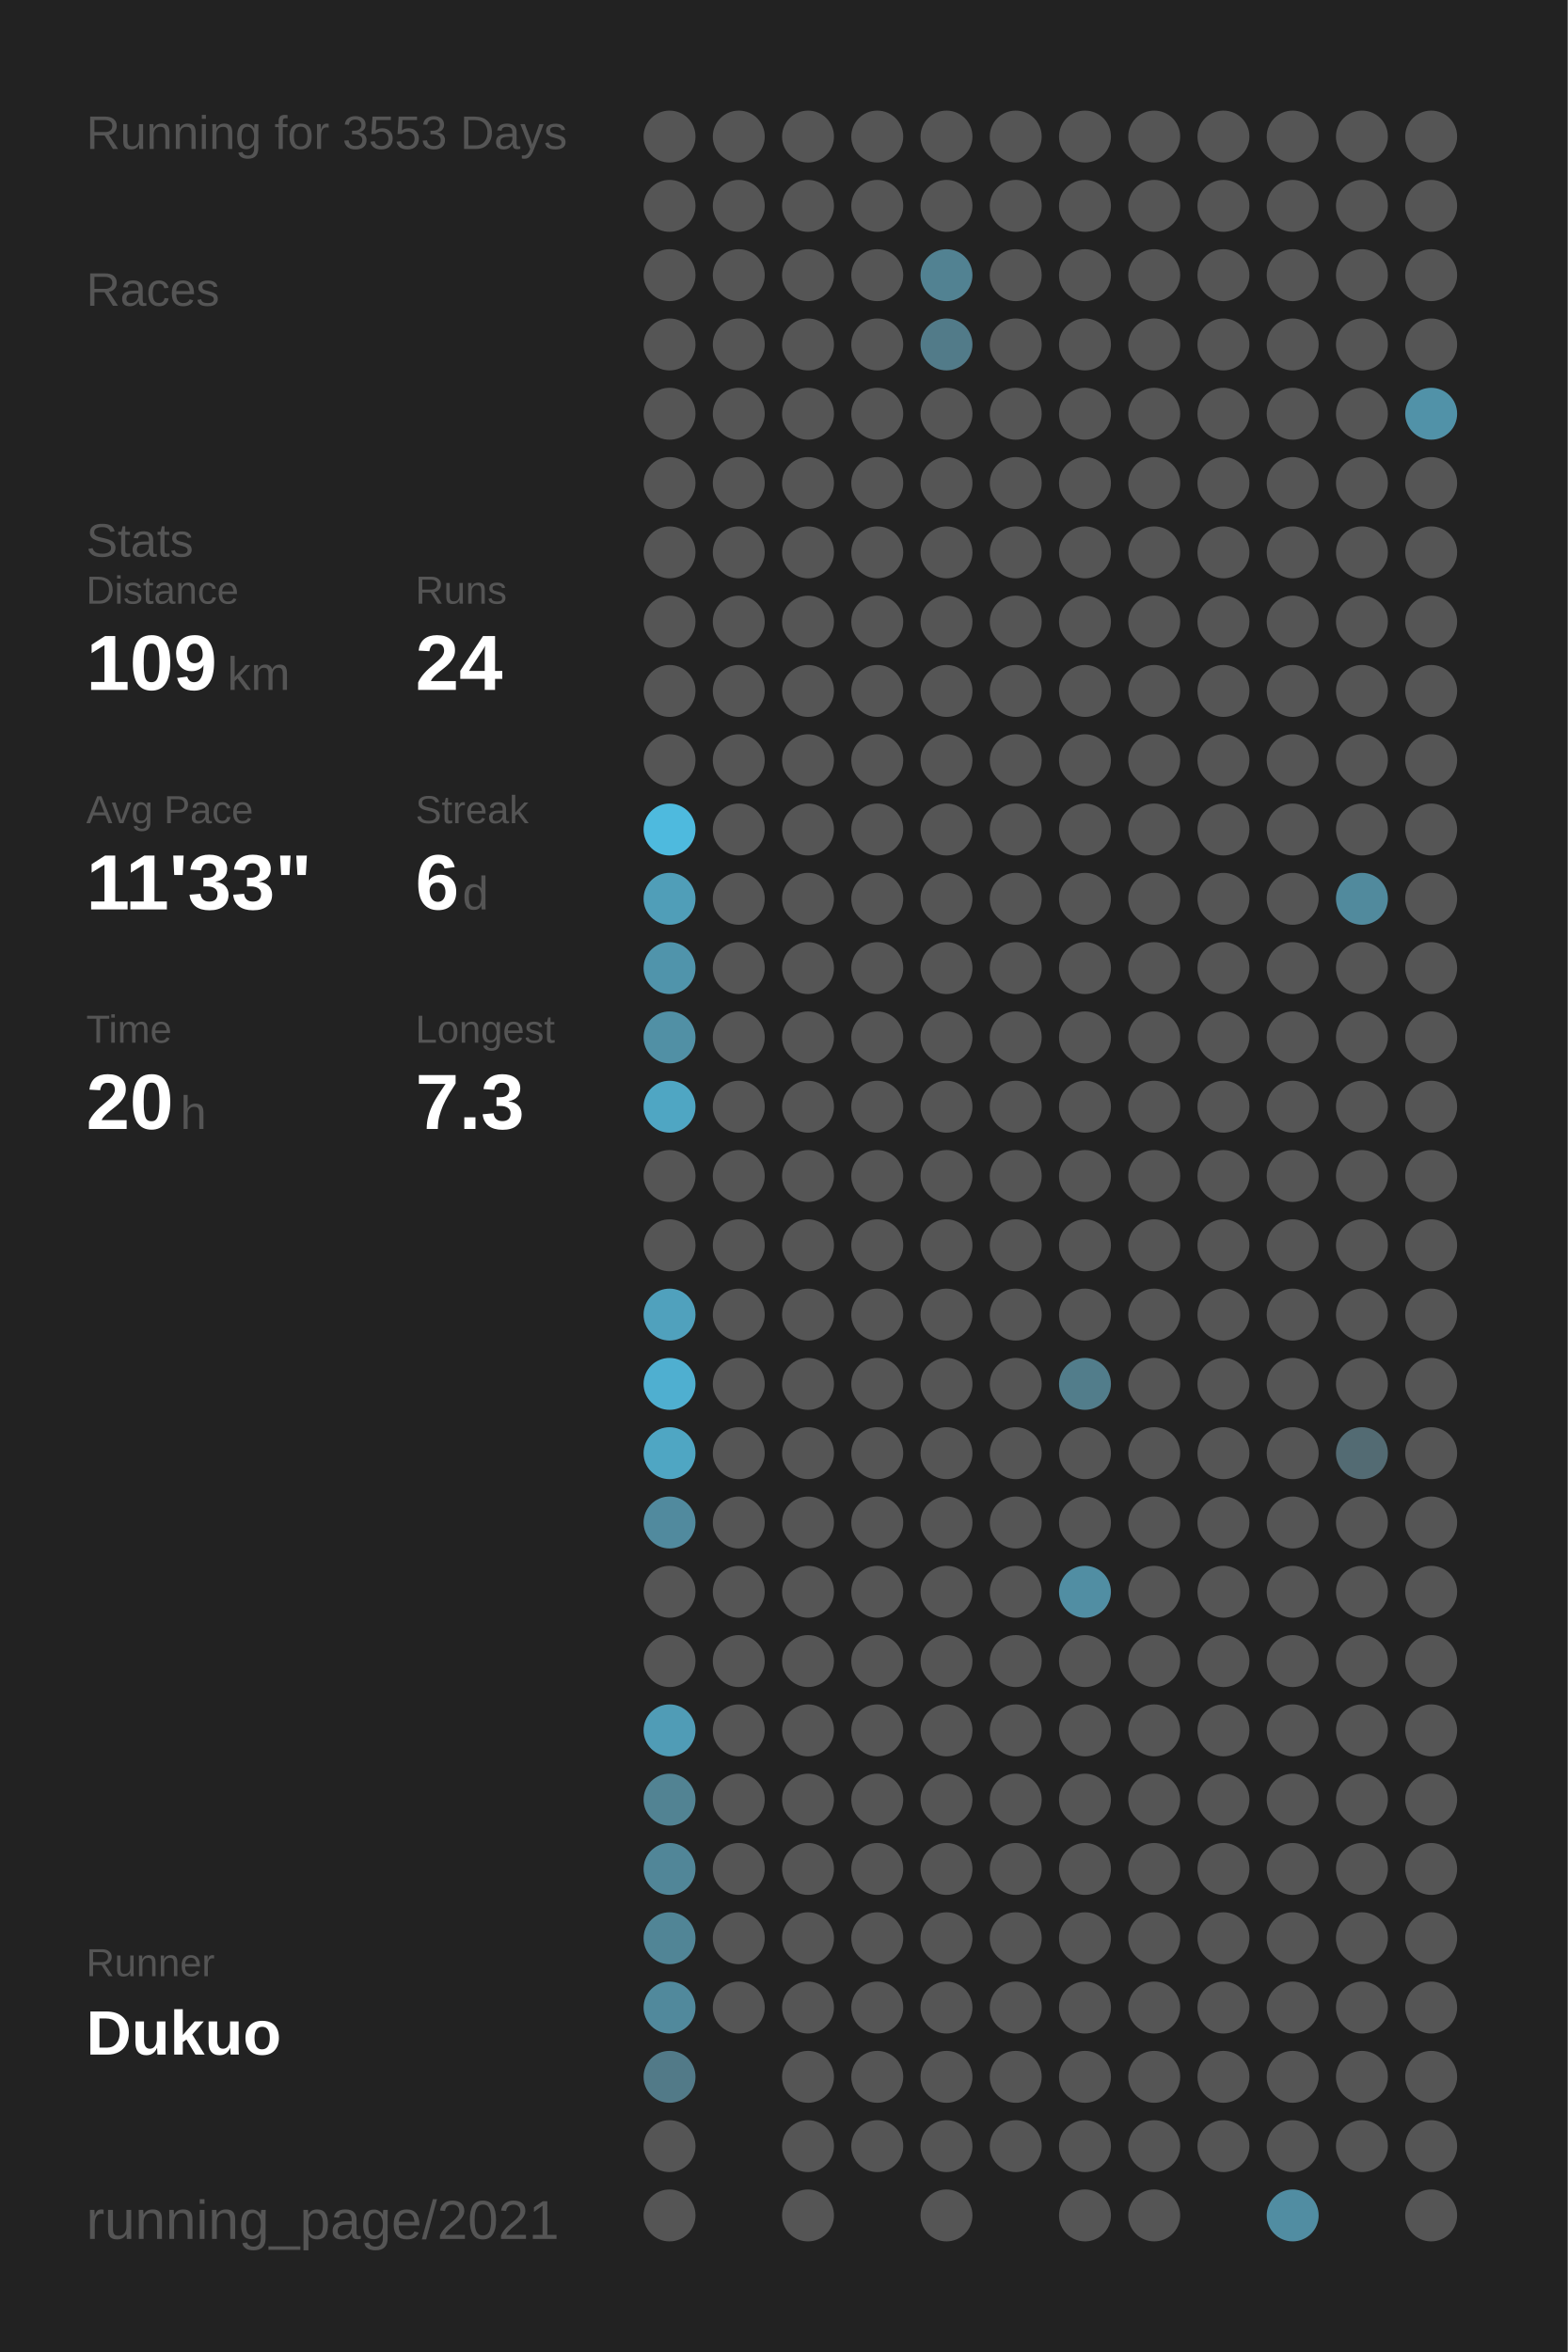
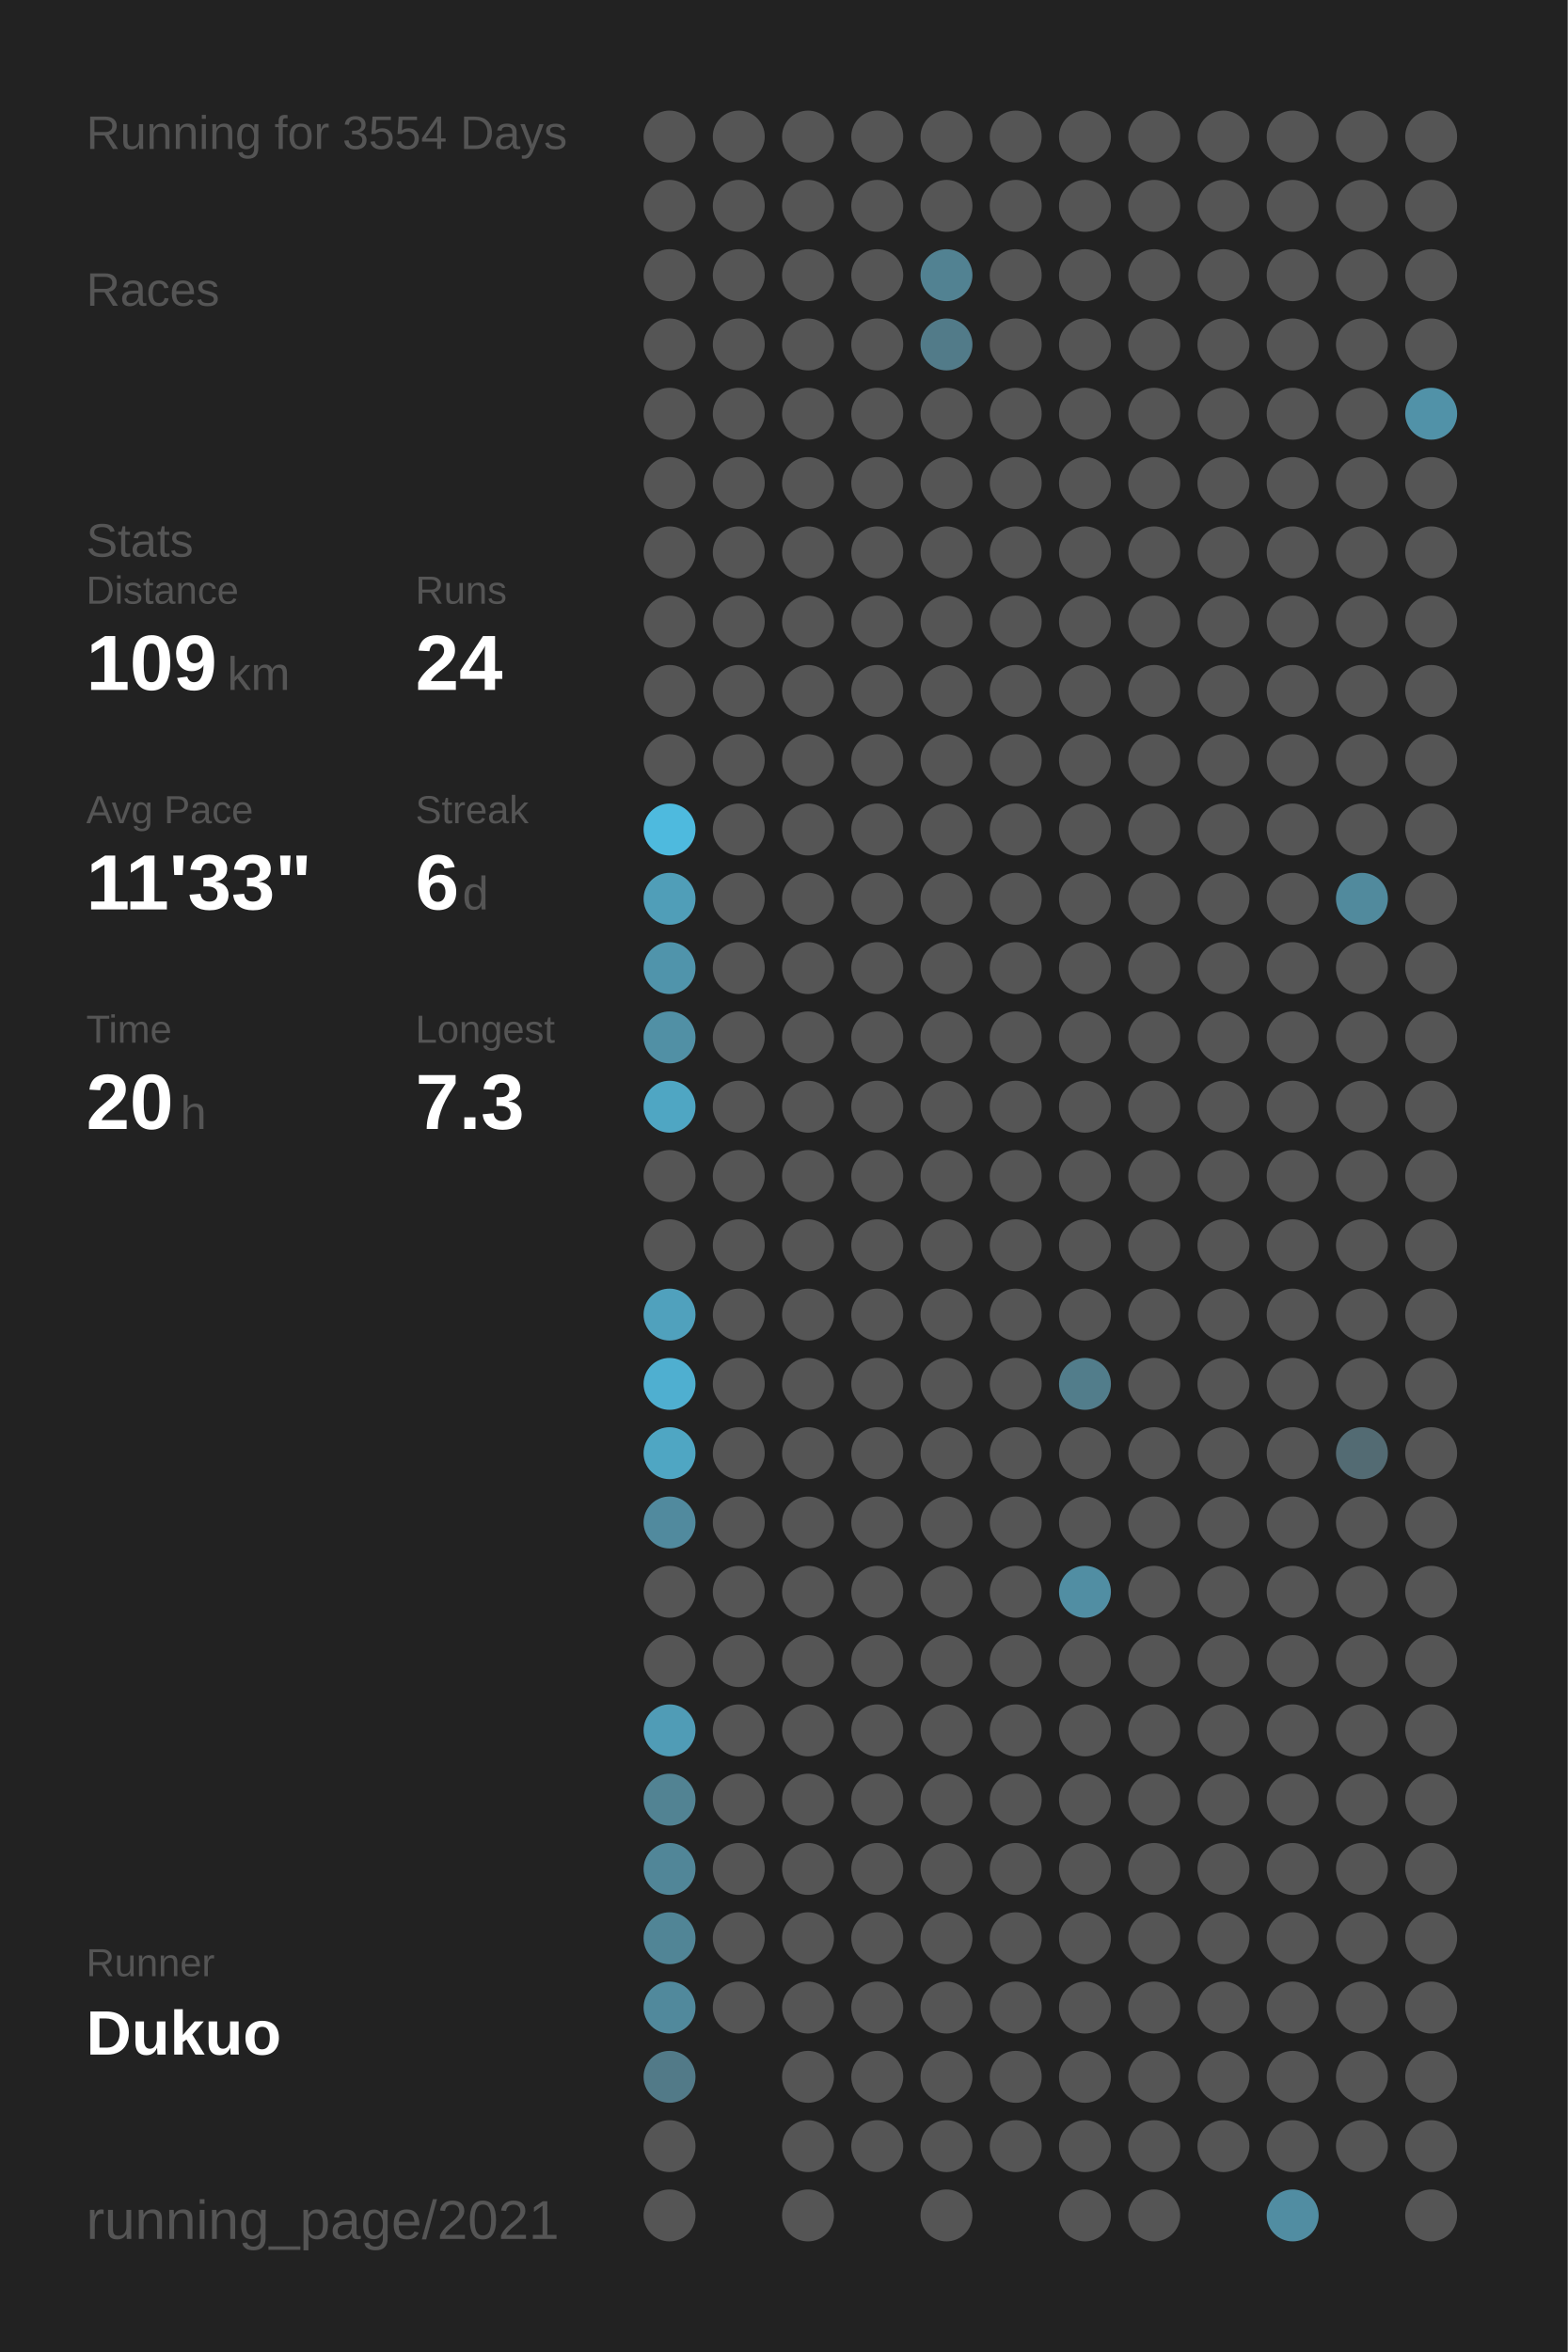
<svg xmlns="http://www.w3.org/2000/svg" baseProfile="full" height="300mm" version="1.1" viewBox="0,0,200,300" width="200mm">
  <defs />
  <rect fill="#222222" height="300" width="200" x="0" y="0" />
-   <text fill="#555555" style="font-size:6px; font-family:Arial;" x="11" y="19">Running for 3553 Days</text>
+   <text fill="#555555" style="font-size:6px; font-family:Arial;" x="11" y="19">Running for 3554 Days</text>
  <text fill="#555555" style="font-size:6px; font-family:Arial;" x="11" y="39">Races</text>
  <text fill="#555555" style="font-size:6px; font-family:Arial;" x="11" y="71">Stats</text>
  <text fill="#555555" style="font-size:5px; font-family:Arial;" x="11" y="77">Distance</text>
  <text fill="#FFFFFF" style="font-size:10px; font-family:Arial; font-weight:bold;" x="11" y="88">109</text>
  <text fill="#555555" style="font-size:6px; font-family:Arial;" x="29" y="88">km</text>
  <text fill="#555555" style="font-size:5px; font-family:Arial;" x="53" y="77">Runs</text>
  <text fill="#FFFFFF" style="font-size:10px; font-family:Arial; font-weight:bold;" x="53" y="88">24</text>
  <text fill="#555555" style="font-size:5px; font-family:Arial;" x="11" y="105">Avg Pace</text>
  <text fill="#FFFFFF" style="font-size:10px; font-family:Arial; font-weight:bold;" x="11" y="116">11'33"</text>
  <text fill="#555555" style="font-size:5px; font-family:Arial;" x="53" y="105">Streak</text>
  <text fill="#FFFFFF" style="font-size:10px; font-family:Arial; font-weight:bold;" x="53" y="116">6</text>
  <text fill="#555555" style="font-size:6px; font-family:Arial;" x="59" y="116">d</text>
  <text fill="#555555" style="font-size:5px; font-family:Arial;" x="11" y="133">Time</text>
  <text fill="#FFFFFF" style="font-size:10px; font-family:Arial; font-weight:bold;" x="11" y="144">20</text>
  <text fill="#555555" style="font-size:6px; font-family:Arial;" x="23" y="144">h</text>
  <text fill="#555555" style="font-size:5px; font-family:Arial;" x="53" y="133">Longest</text>
  <text fill="#FFFFFF" style="font-size:10px; font-family:Arial; font-weight:bold;" x="53" y="144">7.3</text>
  <text fill="#555555" style="font-size:5px; font-family:Arial;" x="11" y="252.065">Runner</text>
  <text fill="#FFFFFF" style="font-size:8px; font-family:Arial; font-weight:bold;" x="11" y="262.065">Dukuo</text>
  <text fill="#555555" style="font-size:7px; font-family:Arial;" x="11" y="285.581">running_page/2021</text>
  <circle cx="85.417" cy="17.419" fill="#555555" r="3.312" />
  <circle cx="85.417" cy="26.258" fill="#555555" r="3.312" />
  <circle cx="85.417" cy="35.097" fill="#555555" r="3.312" />
  <circle cx="85.417" cy="43.935" fill="#555555" r="3.312" />
  <circle cx="85.417" cy="52.774" fill="#555555" r="3.312" />
  <circle cx="85.417" cy="61.613" fill="#555555" r="3.312" />
  <circle cx="85.417" cy="70.452" fill="#555555" r="3.312" />
  <circle cx="85.417" cy="79.29" fill="#555555" r="3.312" />
  <circle cx="85.417" cy="88.129" fill="#555555" r="3.312" />
  <circle cx="85.417" cy="96.968" fill="#555555" r="3.312" />
  <circle cx="85.417" cy="105.806" fill="#4ebade" r="3.312" />
  <circle cx="85.417" cy="114.645" fill="#509eb8" r="3.312" />
  <circle cx="85.417" cy="123.484" fill="#5094ab" r="3.312" />
  <circle cx="85.417" cy="132.323" fill="#5190a5" r="3.312" />
  <circle cx="85.417" cy="141.161" fill="#4fa6c3" r="3.312" />
  <circle cx="85.417" cy="150" fill="#555555" r="3.312" />
  <circle cx="85.417" cy="158.839" fill="#555555" r="3.312" />
  <circle cx="85.417" cy="167.677" fill="#50a1bd" r="3.312" />
  <circle cx="85.417" cy="176.516" fill="#4fafd0" r="3.312" />
  <circle cx="85.417" cy="185.355" fill="#4fa6c3" r="3.312" />
  <circle cx="85.417" cy="194.194" fill="#518a9e" r="3.312" />
  <circle cx="85.417" cy="203.032" fill="#555555" r="3.312" />
  <circle cx="85.417" cy="211.871" fill="#555555" r="3.312" />
  <circle cx="85.417" cy="220.71" fill="#509cb6" r="3.312" />
  <circle cx="85.417" cy="229.548" fill="#528393" r="3.312" />
  <circle cx="85.417" cy="238.387" fill="#518698" r="3.312" />
  <circle cx="85.417" cy="247.226" fill="#518596" r="3.312" />
  <circle cx="85.417" cy="256.065" fill="#51899c" r="3.312" />
  <circle cx="85.417" cy="264.903" fill="#527a88" r="3.312" />
  <circle cx="85.417" cy="273.742" fill="#555555" r="3.312" />
  <circle cx="85.417" cy="282.581" fill="#555555" r="3.312" />
  <circle cx="94.25" cy="17.419" fill="#555555" r="3.312" />
  <circle cx="94.25" cy="26.258" fill="#555555" r="3.312" />
  <circle cx="94.25" cy="35.097" fill="#555555" r="3.312" />
  <circle cx="94.25" cy="43.935" fill="#555555" r="3.312" />
  <circle cx="94.25" cy="52.774" fill="#555555" r="3.312" />
  <circle cx="94.25" cy="61.613" fill="#555555" r="3.312" />
  <circle cx="94.25" cy="70.452" fill="#555555" r="3.312" />
  <circle cx="94.25" cy="79.29" fill="#555555" r="3.312" />
  <circle cx="94.25" cy="88.129" fill="#555555" r="3.312" />
  <circle cx="94.25" cy="96.968" fill="#555555" r="3.312" />
  <circle cx="94.25" cy="105.806" fill="#555555" r="3.312" />
  <circle cx="94.25" cy="114.645" fill="#555555" r="3.312" />
  <circle cx="94.25" cy="123.484" fill="#555555" r="3.312" />
  <circle cx="94.25" cy="132.323" fill="#555555" r="3.312" />
  <circle cx="94.25" cy="141.161" fill="#555555" r="3.312" />
  <circle cx="94.25" cy="150" fill="#555555" r="3.312" />
  <circle cx="94.25" cy="158.839" fill="#555555" r="3.312" />
  <circle cx="94.25" cy="167.677" fill="#555555" r="3.312" />
  <circle cx="94.25" cy="176.516" fill="#555555" r="3.312" />
  <circle cx="94.25" cy="185.355" fill="#555555" r="3.312" />
  <circle cx="94.25" cy="194.194" fill="#555555" r="3.312" />
  <circle cx="94.25" cy="203.032" fill="#555555" r="3.312" />
  <circle cx="94.25" cy="211.871" fill="#555555" r="3.312" />
  <circle cx="94.25" cy="220.71" fill="#555555" r="3.312" />
  <circle cx="94.25" cy="229.548" fill="#555555" r="3.312" />
  <circle cx="94.25" cy="238.387" fill="#555555" r="3.312" />
  <circle cx="94.25" cy="247.226" fill="#555555" r="3.312" />
  <circle cx="94.25" cy="256.065" fill="#555555" r="3.312" />
  <circle cx="103.083" cy="17.419" fill="#555555" r="3.312" />
  <circle cx="103.083" cy="26.258" fill="#555555" r="3.312" />
  <circle cx="103.083" cy="35.097" fill="#555555" r="3.312" />
  <circle cx="103.083" cy="43.935" fill="#555555" r="3.312" />
  <circle cx="103.083" cy="52.774" fill="#555555" r="3.312" />
  <circle cx="103.083" cy="61.613" fill="#555555" r="3.312" />
  <circle cx="103.083" cy="70.452" fill="#555555" r="3.312" />
  <circle cx="103.083" cy="79.29" fill="#555555" r="3.312" />
  <circle cx="103.083" cy="88.129" fill="#555555" r="3.312" />
  <circle cx="103.083" cy="96.968" fill="#555555" r="3.312" />
  <circle cx="103.083" cy="105.806" fill="#555555" r="3.312" />
  <circle cx="103.083" cy="114.645" fill="#555555" r="3.312" />
  <circle cx="103.083" cy="123.484" fill="#555555" r="3.312" />
  <circle cx="103.083" cy="132.323" fill="#555555" r="3.312" />
  <circle cx="103.083" cy="141.161" fill="#555555" r="3.312" />
  <circle cx="103.083" cy="150" fill="#555555" r="3.312" />
  <circle cx="103.083" cy="158.839" fill="#555555" r="3.312" />
  <circle cx="103.083" cy="167.677" fill="#555555" r="3.312" />
  <circle cx="103.083" cy="176.516" fill="#555555" r="3.312" />
  <circle cx="103.083" cy="185.355" fill="#555555" r="3.312" />
  <circle cx="103.083" cy="194.194" fill="#555555" r="3.312" />
  <circle cx="103.083" cy="203.032" fill="#555555" r="3.312" />
  <circle cx="103.083" cy="211.871" fill="#555555" r="3.312" />
  <circle cx="103.083" cy="220.71" fill="#555555" r="3.312" />
  <circle cx="103.083" cy="229.548" fill="#555555" r="3.312" />
  <circle cx="103.083" cy="238.387" fill="#555555" r="3.312" />
  <circle cx="103.083" cy="247.226" fill="#555555" r="3.312" />
  <circle cx="103.083" cy="256.065" fill="#555555" r="3.312" />
  <circle cx="103.083" cy="264.903" fill="#555555" r="3.312" />
  <circle cx="103.083" cy="273.742" fill="#555555" r="3.312" />
  <circle cx="103.083" cy="282.581" fill="#555555" r="3.312" />
  <circle cx="111.917" cy="17.419" fill="#555555" r="3.312" />
  <circle cx="111.917" cy="26.258" fill="#555555" r="3.312" />
  <circle cx="111.917" cy="35.097" fill="#555555" r="3.312" />
  <circle cx="111.917" cy="43.935" fill="#555555" r="3.312" />
  <circle cx="111.917" cy="52.774" fill="#555555" r="3.312" />
  <circle cx="111.917" cy="61.613" fill="#555555" r="3.312" />
  <circle cx="111.917" cy="70.452" fill="#555555" r="3.312" />
  <circle cx="111.917" cy="79.29" fill="#555555" r="3.312" />
  <circle cx="111.917" cy="88.129" fill="#555555" r="3.312" />
  <circle cx="111.917" cy="96.968" fill="#555555" r="3.312" />
  <circle cx="111.917" cy="105.806" fill="#555555" r="3.312" />
  <circle cx="111.917" cy="114.645" fill="#555555" r="3.312" />
  <circle cx="111.917" cy="123.484" fill="#555555" r="3.312" />
  <circle cx="111.917" cy="132.323" fill="#555555" r="3.312" />
  <circle cx="111.917" cy="141.161" fill="#555555" r="3.312" />
  <circle cx="111.917" cy="150" fill="#555555" r="3.312" />
  <circle cx="111.917" cy="158.839" fill="#555555" r="3.312" />
  <circle cx="111.917" cy="167.677" fill="#555555" r="3.312" />
  <circle cx="111.917" cy="176.516" fill="#555555" r="3.312" />
  <circle cx="111.917" cy="185.355" fill="#555555" r="3.312" />
  <circle cx="111.917" cy="194.194" fill="#555555" r="3.312" />
  <circle cx="111.917" cy="203.032" fill="#555555" r="3.312" />
  <circle cx="111.917" cy="211.871" fill="#555555" r="3.312" />
  <circle cx="111.917" cy="220.71" fill="#555555" r="3.312" />
  <circle cx="111.917" cy="229.548" fill="#555555" r="3.312" />
  <circle cx="111.917" cy="238.387" fill="#555555" r="3.312" />
  <circle cx="111.917" cy="247.226" fill="#555555" r="3.312" />
  <circle cx="111.917" cy="256.065" fill="#555555" r="3.312" />
  <circle cx="111.917" cy="264.903" fill="#555555" r="3.312" />
  <circle cx="111.917" cy="273.742" fill="#555555" r="3.312" />
  <circle cx="120.75" cy="17.419" fill="#555555" r="3.312" />
  <circle cx="120.75" cy="26.258" fill="#555555" r="3.312" />
  <circle cx="120.75" cy="35.097" fill="#528292" r="3.312" />
  <circle cx="120.75" cy="43.935" fill="#527b89" r="3.312" />
  <circle cx="120.75" cy="52.774" fill="#555555" r="3.312" />
  <circle cx="120.75" cy="61.613" fill="#555555" r="3.312" />
  <circle cx="120.75" cy="70.452" fill="#555555" r="3.312" />
  <circle cx="120.75" cy="79.29" fill="#555555" r="3.312" />
  <circle cx="120.75" cy="88.129" fill="#555555" r="3.312" />
  <circle cx="120.75" cy="96.968" fill="#555555" r="3.312" />
  <circle cx="120.75" cy="105.806" fill="#555555" r="3.312" />
  <circle cx="120.75" cy="114.645" fill="#555555" r="3.312" />
  <circle cx="120.75" cy="123.484" fill="#555555" r="3.312" />
  <circle cx="120.75" cy="132.323" fill="#555555" r="3.312" />
  <circle cx="120.75" cy="141.161" fill="#555555" r="3.312" />
  <circle cx="120.75" cy="150" fill="#555555" r="3.312" />
  <circle cx="120.75" cy="158.839" fill="#555555" r="3.312" />
  <circle cx="120.75" cy="167.677" fill="#555555" r="3.312" />
  <circle cx="120.75" cy="176.516" fill="#555555" r="3.312" />
  <circle cx="120.75" cy="185.355" fill="#555555" r="3.312" />
  <circle cx="120.75" cy="194.194" fill="#555555" r="3.312" />
  <circle cx="120.75" cy="203.032" fill="#555555" r="3.312" />
  <circle cx="120.75" cy="211.871" fill="#555555" r="3.312" />
  <circle cx="120.75" cy="220.71" fill="#555555" r="3.312" />
  <circle cx="120.75" cy="229.548" fill="#555555" r="3.312" />
  <circle cx="120.75" cy="238.387" fill="#555555" r="3.312" />
  <circle cx="120.75" cy="247.226" fill="#555555" r="3.312" />
  <circle cx="120.75" cy="256.065" fill="#555555" r="3.312" />
  <circle cx="120.75" cy="264.903" fill="#555555" r="3.312" />
  <circle cx="120.75" cy="273.742" fill="#555555" r="3.312" />
  <circle cx="120.75" cy="282.581" fill="#555555" r="3.312" />
  <circle cx="129.583" cy="17.419" fill="#555555" r="3.312" />
  <circle cx="129.583" cy="26.258" fill="#555555" r="3.312" />
  <circle cx="129.583" cy="35.097" fill="#555555" r="3.312" />
  <circle cx="129.583" cy="43.935" fill="#555555" r="3.312" />
  <circle cx="129.583" cy="52.774" fill="#555555" r="3.312" />
  <circle cx="129.583" cy="61.613" fill="#555555" r="3.312" />
  <circle cx="129.583" cy="70.452" fill="#555555" r="3.312" />
  <circle cx="129.583" cy="79.29" fill="#555555" r="3.312" />
  <circle cx="129.583" cy="88.129" fill="#555555" r="3.312" />
  <circle cx="129.583" cy="96.968" fill="#555555" r="3.312" />
  <circle cx="129.583" cy="105.806" fill="#555555" r="3.312" />
  <circle cx="129.583" cy="114.645" fill="#555555" r="3.312" />
  <circle cx="129.583" cy="123.484" fill="#555555" r="3.312" />
  <circle cx="129.583" cy="132.323" fill="#555555" r="3.312" />
  <circle cx="129.583" cy="141.161" fill="#555555" r="3.312" />
  <circle cx="129.583" cy="150" fill="#555555" r="3.312" />
  <circle cx="129.583" cy="158.839" fill="#555555" r="3.312" />
  <circle cx="129.583" cy="167.677" fill="#555555" r="3.312" />
  <circle cx="129.583" cy="176.516" fill="#555555" r="3.312" />
  <circle cx="129.583" cy="185.355" fill="#555555" r="3.312" />
  <circle cx="129.583" cy="194.194" fill="#555555" r="3.312" />
  <circle cx="129.583" cy="203.032" fill="#555555" r="3.312" />
  <circle cx="129.583" cy="211.871" fill="#555555" r="3.312" />
  <circle cx="129.583" cy="220.71" fill="#555555" r="3.312" />
  <circle cx="129.583" cy="229.548" fill="#555555" r="3.312" />
  <circle cx="129.583" cy="238.387" fill="#555555" r="3.312" />
  <circle cx="129.583" cy="247.226" fill="#555555" r="3.312" />
  <circle cx="129.583" cy="256.065" fill="#555555" r="3.312" />
  <circle cx="129.583" cy="264.903" fill="#555555" r="3.312" />
  <circle cx="129.583" cy="273.742" fill="#555555" r="3.312" />
  <circle cx="138.417" cy="17.419" fill="#555555" r="3.312" />
  <circle cx="138.417" cy="26.258" fill="#555555" r="3.312" />
  <circle cx="138.417" cy="35.097" fill="#555555" r="3.312" />
  <circle cx="138.417" cy="43.935" fill="#555555" r="3.312" />
  <circle cx="138.417" cy="52.774" fill="#555555" r="3.312" />
  <circle cx="138.417" cy="61.613" fill="#555555" r="3.312" />
  <circle cx="138.417" cy="70.452" fill="#555555" r="3.312" />
  <circle cx="138.417" cy="79.29" fill="#555555" r="3.312" />
  <circle cx="138.417" cy="88.129" fill="#555555" r="3.312" />
  <circle cx="138.417" cy="96.968" fill="#555555" r="3.312" />
  <circle cx="138.417" cy="105.806" fill="#555555" r="3.312" />
  <circle cx="138.417" cy="114.645" fill="#555555" r="3.312" />
  <circle cx="138.417" cy="123.484" fill="#555555" r="3.312" />
  <circle cx="138.417" cy="132.323" fill="#555555" r="3.312" />
  <circle cx="138.417" cy="141.161" fill="#555555" r="3.312" />
  <circle cx="138.417" cy="150" fill="#555555" r="3.312" />
  <circle cx="138.417" cy="158.839" fill="#555555" r="3.312" />
  <circle cx="138.417" cy="167.677" fill="#555555" r="3.312" />
  <circle cx="138.417" cy="176.516" fill="#527d8b" r="3.312" />
  <circle cx="138.417" cy="185.355" fill="#555555" r="3.312" />
  <circle cx="138.417" cy="194.194" fill="#555555" r="3.312" />
  <circle cx="138.417" cy="203.032" fill="#518ea3" r="3.312" />
  <circle cx="138.417" cy="211.871" fill="#555555" r="3.312" />
  <circle cx="138.417" cy="220.71" fill="#555555" r="3.312" />
  <circle cx="138.417" cy="229.548" fill="#555555" r="3.312" />
  <circle cx="138.417" cy="238.387" fill="#555555" r="3.312" />
  <circle cx="138.417" cy="247.226" fill="#555555" r="3.312" />
  <circle cx="138.417" cy="256.065" fill="#555555" r="3.312" />
  <circle cx="138.417" cy="264.903" fill="#555555" r="3.312" />
  <circle cx="138.417" cy="273.742" fill="#555555" r="3.312" />
  <circle cx="138.417" cy="282.581" fill="#555555" r="3.312" />
  <circle cx="147.25" cy="17.419" fill="#555555" r="3.312" />
  <circle cx="147.25" cy="26.258" fill="#555555" r="3.312" />
  <circle cx="147.25" cy="35.097" fill="#555555" r="3.312" />
  <circle cx="147.25" cy="43.935" fill="#555555" r="3.312" />
  <circle cx="147.25" cy="52.774" fill="#555555" r="3.312" />
  <circle cx="147.25" cy="61.613" fill="#555555" r="3.312" />
  <circle cx="147.25" cy="70.452" fill="#555555" r="3.312" />
  <circle cx="147.25" cy="79.29" fill="#555555" r="3.312" />
  <circle cx="147.25" cy="88.129" fill="#555555" r="3.312" />
  <circle cx="147.25" cy="96.968" fill="#555555" r="3.312" />
  <circle cx="147.25" cy="105.806" fill="#555555" r="3.312" />
  <circle cx="147.25" cy="114.645" fill="#555555" r="3.312" />
  <circle cx="147.25" cy="123.484" fill="#555555" r="3.312" />
  <circle cx="147.25" cy="132.323" fill="#555555" r="3.312" />
  <circle cx="147.25" cy="141.161" fill="#555555" r="3.312" />
  <circle cx="147.25" cy="150" fill="#555555" r="3.312" />
  <circle cx="147.25" cy="158.839" fill="#555555" r="3.312" />
  <circle cx="147.25" cy="167.677" fill="#555555" r="3.312" />
  <circle cx="147.25" cy="176.516" fill="#555555" r="3.312" />
  <circle cx="147.25" cy="185.355" fill="#555555" r="3.312" />
  <circle cx="147.25" cy="194.194" fill="#555555" r="3.312" />
  <circle cx="147.25" cy="203.032" fill="#555555" r="3.312" />
  <circle cx="147.25" cy="211.871" fill="#555555" r="3.312" />
  <circle cx="147.25" cy="220.71" fill="#555555" r="3.312" />
  <circle cx="147.25" cy="229.548" fill="#555555" r="3.312" />
  <circle cx="147.25" cy="238.387" fill="#555555" r="3.312" />
  <circle cx="147.25" cy="247.226" fill="#555555" r="3.312" />
  <circle cx="147.25" cy="256.065" fill="#555555" r="3.312" />
  <circle cx="147.25" cy="264.903" fill="#555555" r="3.312" />
  <circle cx="147.25" cy="273.742" fill="#555555" r="3.312" />
  <circle cx="147.25" cy="282.581" fill="#555555" r="3.312" />
  <circle cx="156.083" cy="17.419" fill="#555555" r="3.312" />
  <circle cx="156.083" cy="26.258" fill="#555555" r="3.312" />
  <circle cx="156.083" cy="35.097" fill="#555555" r="3.312" />
  <circle cx="156.083" cy="43.935" fill="#555555" r="3.312" />
  <circle cx="156.083" cy="52.774" fill="#555555" r="3.312" />
  <circle cx="156.083" cy="61.613" fill="#555555" r="3.312" />
  <circle cx="156.083" cy="70.452" fill="#555555" r="3.312" />
  <circle cx="156.083" cy="79.29" fill="#555555" r="3.312" />
  <circle cx="156.083" cy="88.129" fill="#555555" r="3.312" />
  <circle cx="156.083" cy="96.968" fill="#555555" r="3.312" />
  <circle cx="156.083" cy="105.806" fill="#555555" r="3.312" />
  <circle cx="156.083" cy="114.645" fill="#555555" r="3.312" />
  <circle cx="156.083" cy="123.484" fill="#555555" r="3.312" />
  <circle cx="156.083" cy="132.323" fill="#555555" r="3.312" />
  <circle cx="156.083" cy="141.161" fill="#555555" r="3.312" />
  <circle cx="156.083" cy="150" fill="#555555" r="3.312" />
  <circle cx="156.083" cy="158.839" fill="#555555" r="3.312" />
  <circle cx="156.083" cy="167.677" fill="#555555" r="3.312" />
  <circle cx="156.083" cy="176.516" fill="#555555" r="3.312" />
  <circle cx="156.083" cy="185.355" fill="#555555" r="3.312" />
  <circle cx="156.083" cy="194.194" fill="#555555" r="3.312" />
  <circle cx="156.083" cy="203.032" fill="#555555" r="3.312" />
  <circle cx="156.083" cy="211.871" fill="#555555" r="3.312" />
  <circle cx="156.083" cy="220.71" fill="#555555" r="3.312" />
  <circle cx="156.083" cy="229.548" fill="#555555" r="3.312" />
  <circle cx="156.083" cy="238.387" fill="#555555" r="3.312" />
  <circle cx="156.083" cy="247.226" fill="#555555" r="3.312" />
  <circle cx="156.083" cy="256.065" fill="#555555" r="3.312" />
  <circle cx="156.083" cy="264.903" fill="#555555" r="3.312" />
  <circle cx="156.083" cy="273.742" fill="#555555" r="3.312" />
  <circle cx="164.917" cy="17.419" fill="#555555" r="3.312" />
  <circle cx="164.917" cy="26.258" fill="#555555" r="3.312" />
  <circle cx="164.917" cy="35.097" fill="#555555" r="3.312" />
  <circle cx="164.917" cy="43.935" fill="#555555" r="3.312" />
  <circle cx="164.917" cy="52.774" fill="#555555" r="3.312" />
  <circle cx="164.917" cy="61.613" fill="#555555" r="3.312" />
  <circle cx="164.917" cy="70.452" fill="#555555" r="3.312" />
  <circle cx="164.917" cy="79.29" fill="#555555" r="3.312" />
  <circle cx="164.917" cy="88.129" fill="#555555" r="3.312" />
  <circle cx="164.917" cy="96.968" fill="#555555" r="3.312" />
  <circle cx="164.917" cy="105.806" fill="#555555" r="3.312" />
  <circle cx="164.917" cy="114.645" fill="#555555" r="3.312" />
  <circle cx="164.917" cy="123.484" fill="#555555" r="3.312" />
  <circle cx="164.917" cy="132.323" fill="#555555" r="3.312" />
  <circle cx="164.917" cy="141.161" fill="#555555" r="3.312" />
  <circle cx="164.917" cy="150" fill="#555555" r="3.312" />
  <circle cx="164.917" cy="158.839" fill="#555555" r="3.312" />
  <circle cx="164.917" cy="167.677" fill="#555555" r="3.312" />
  <circle cx="164.917" cy="176.516" fill="#555555" r="3.312" />
  <circle cx="164.917" cy="185.355" fill="#555555" r="3.312" />
  <circle cx="164.917" cy="194.194" fill="#555555" r="3.312" />
  <circle cx="164.917" cy="203.032" fill="#555555" r="3.312" />
  <circle cx="164.917" cy="211.871" fill="#555555" r="3.312" />
  <circle cx="164.917" cy="220.71" fill="#555555" r="3.312" />
  <circle cx="164.917" cy="229.548" fill="#555555" r="3.312" />
  <circle cx="164.917" cy="238.387" fill="#555555" r="3.312" />
  <circle cx="164.917" cy="247.226" fill="#555555" r="3.312" />
  <circle cx="164.917" cy="256.065" fill="#555555" r="3.312" />
  <circle cx="164.917" cy="264.903" fill="#555555" r="3.312" />
  <circle cx="164.917" cy="273.742" fill="#555555" r="3.312" />
  <circle cx="164.917" cy="282.581" fill="#518da2" r="3.312" />
  <circle cx="173.75" cy="17.419" fill="#555555" r="3.312" />
  <circle cx="173.75" cy="26.258" fill="#555555" r="3.312" />
  <circle cx="173.75" cy="35.097" fill="#555555" r="3.312" />
  <circle cx="173.75" cy="43.935" fill="#555555" r="3.312" />
  <circle cx="173.75" cy="52.774" fill="#555555" r="3.312" />
  <circle cx="173.75" cy="61.613" fill="#555555" r="3.312" />
  <circle cx="173.75" cy="70.452" fill="#555555" r="3.312" />
  <circle cx="173.75" cy="79.29" fill="#555555" r="3.312" />
  <circle cx="173.75" cy="88.129" fill="#555555" r="3.312" />
  <circle cx="173.75" cy="96.968" fill="#555555" r="3.312" />
  <circle cx="173.75" cy="105.806" fill="#555555" r="3.312" />
  <circle cx="173.75" cy="114.645" fill="#518a9d" r="3.312" />
  <circle cx="173.75" cy="123.484" fill="#555555" r="3.312" />
  <circle cx="173.75" cy="132.323" fill="#555555" r="3.312" />
  <circle cx="173.75" cy="141.161" fill="#555555" r="3.312" />
  <circle cx="173.75" cy="150" fill="#555555" r="3.312" />
  <circle cx="173.75" cy="158.839" fill="#555555" r="3.312" />
  <circle cx="173.75" cy="167.677" fill="#555555" r="3.312" />
  <circle cx="173.75" cy="176.516" fill="#555555" r="3.312" />
  <circle cx="173.75" cy="185.355" fill="#536b73" r="3.312" />
  <circle cx="173.75" cy="194.194" fill="#555555" r="3.312" />
  <circle cx="173.75" cy="203.032" fill="#555555" r="3.312" />
  <circle cx="173.75" cy="211.871" fill="#555555" r="3.312" />
  <circle cx="173.75" cy="220.71" fill="#555555" r="3.312" />
  <circle cx="173.75" cy="229.548" fill="#555555" r="3.312" />
  <circle cx="173.75" cy="238.387" fill="#555555" r="3.312" />
  <circle cx="173.75" cy="247.226" fill="#555555" r="3.312" />
  <circle cx="173.75" cy="256.065" fill="#555555" r="3.312" />
  <circle cx="173.75" cy="264.903" fill="#555555" r="3.312" />
  <circle cx="173.75" cy="273.742" fill="#555555" r="3.312" />
  <circle cx="182.583" cy="17.419" fill="#555555" r="3.312" />
  <circle cx="182.583" cy="26.258" fill="#555555" r="3.312" />
  <circle cx="182.583" cy="35.097" fill="#555555" r="3.312" />
  <circle cx="182.583" cy="43.935" fill="#555555" r="3.312" />
  <circle cx="182.583" cy="52.774" fill="#5192a8" r="3.312" />
  <circle cx="182.583" cy="61.613" fill="#555555" r="3.312" />
  <circle cx="182.583" cy="70.452" fill="#555555" r="3.312" />
  <circle cx="182.583" cy="79.29" fill="#555555" r="3.312" />
  <circle cx="182.583" cy="88.129" fill="#555555" r="3.312" />
  <circle cx="182.583" cy="96.968" fill="#555555" r="3.312" />
  <circle cx="182.583" cy="105.806" fill="#555555" r="3.312" />
  <circle cx="182.583" cy="114.645" fill="#555555" r="3.312" />
  <circle cx="182.583" cy="123.484" fill="#555555" r="3.312" />
  <circle cx="182.583" cy="132.323" fill="#555555" r="3.312" />
  <circle cx="182.583" cy="141.161" fill="#555555" r="3.312" />
  <circle cx="182.583" cy="150" fill="#555555" r="3.312" />
  <circle cx="182.583" cy="158.839" fill="#555555" r="3.312" />
  <circle cx="182.583" cy="167.677" fill="#555555" r="3.312" />
  <circle cx="182.583" cy="176.516" fill="#555555" r="3.312" />
  <circle cx="182.583" cy="185.355" fill="#555555" r="3.312" />
  <circle cx="182.583" cy="194.194" fill="#555555" r="3.312" />
  <circle cx="182.583" cy="203.032" fill="#555555" r="3.312" />
  <circle cx="182.583" cy="211.871" fill="#555555" r="3.312" />
  <circle cx="182.583" cy="220.71" fill="#555555" r="3.312" />
  <circle cx="182.583" cy="229.548" fill="#555555" r="3.312" />
  <circle cx="182.583" cy="238.387" fill="#555555" r="3.312" />
  <circle cx="182.583" cy="247.226" fill="#555555" r="3.312" />
  <circle cx="182.583" cy="256.065" fill="#555555" r="3.312" />
  <circle cx="182.583" cy="264.903" fill="#555555" r="3.312" />
  <circle cx="182.583" cy="273.742" fill="#555555" r="3.312" />
  <circle cx="182.583" cy="282.581" fill="#555555" r="3.312" />
</svg>
